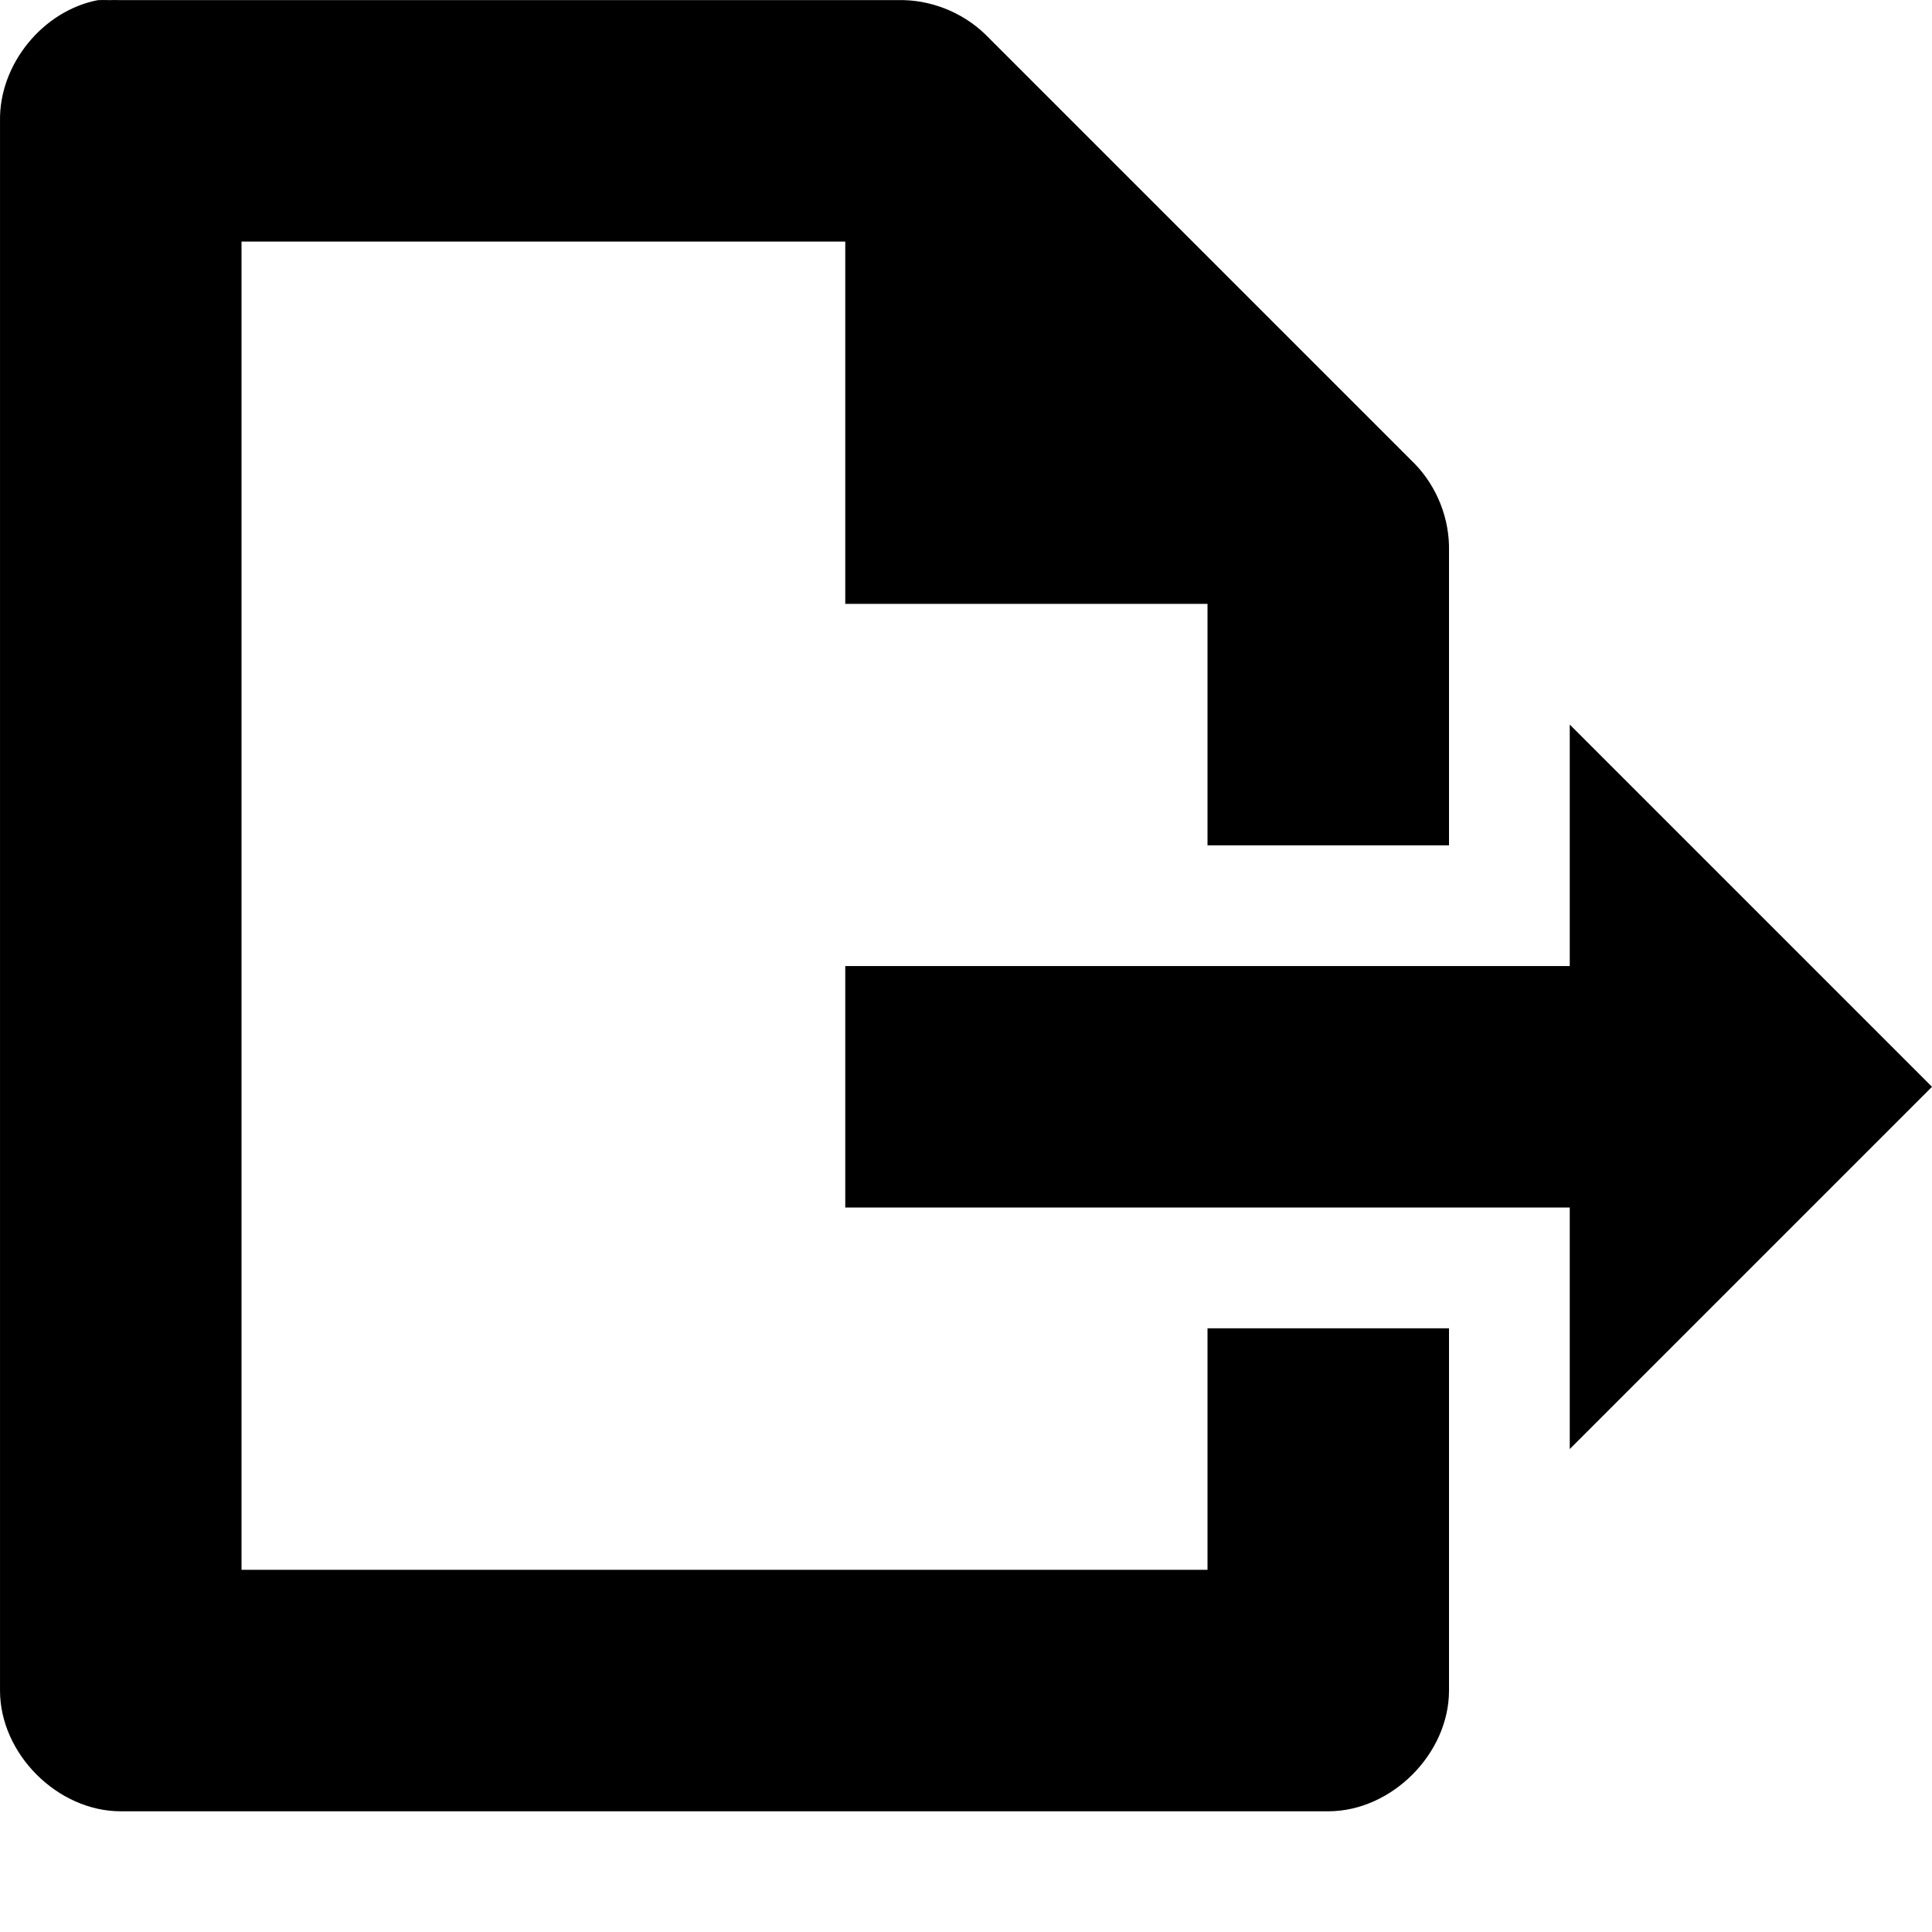
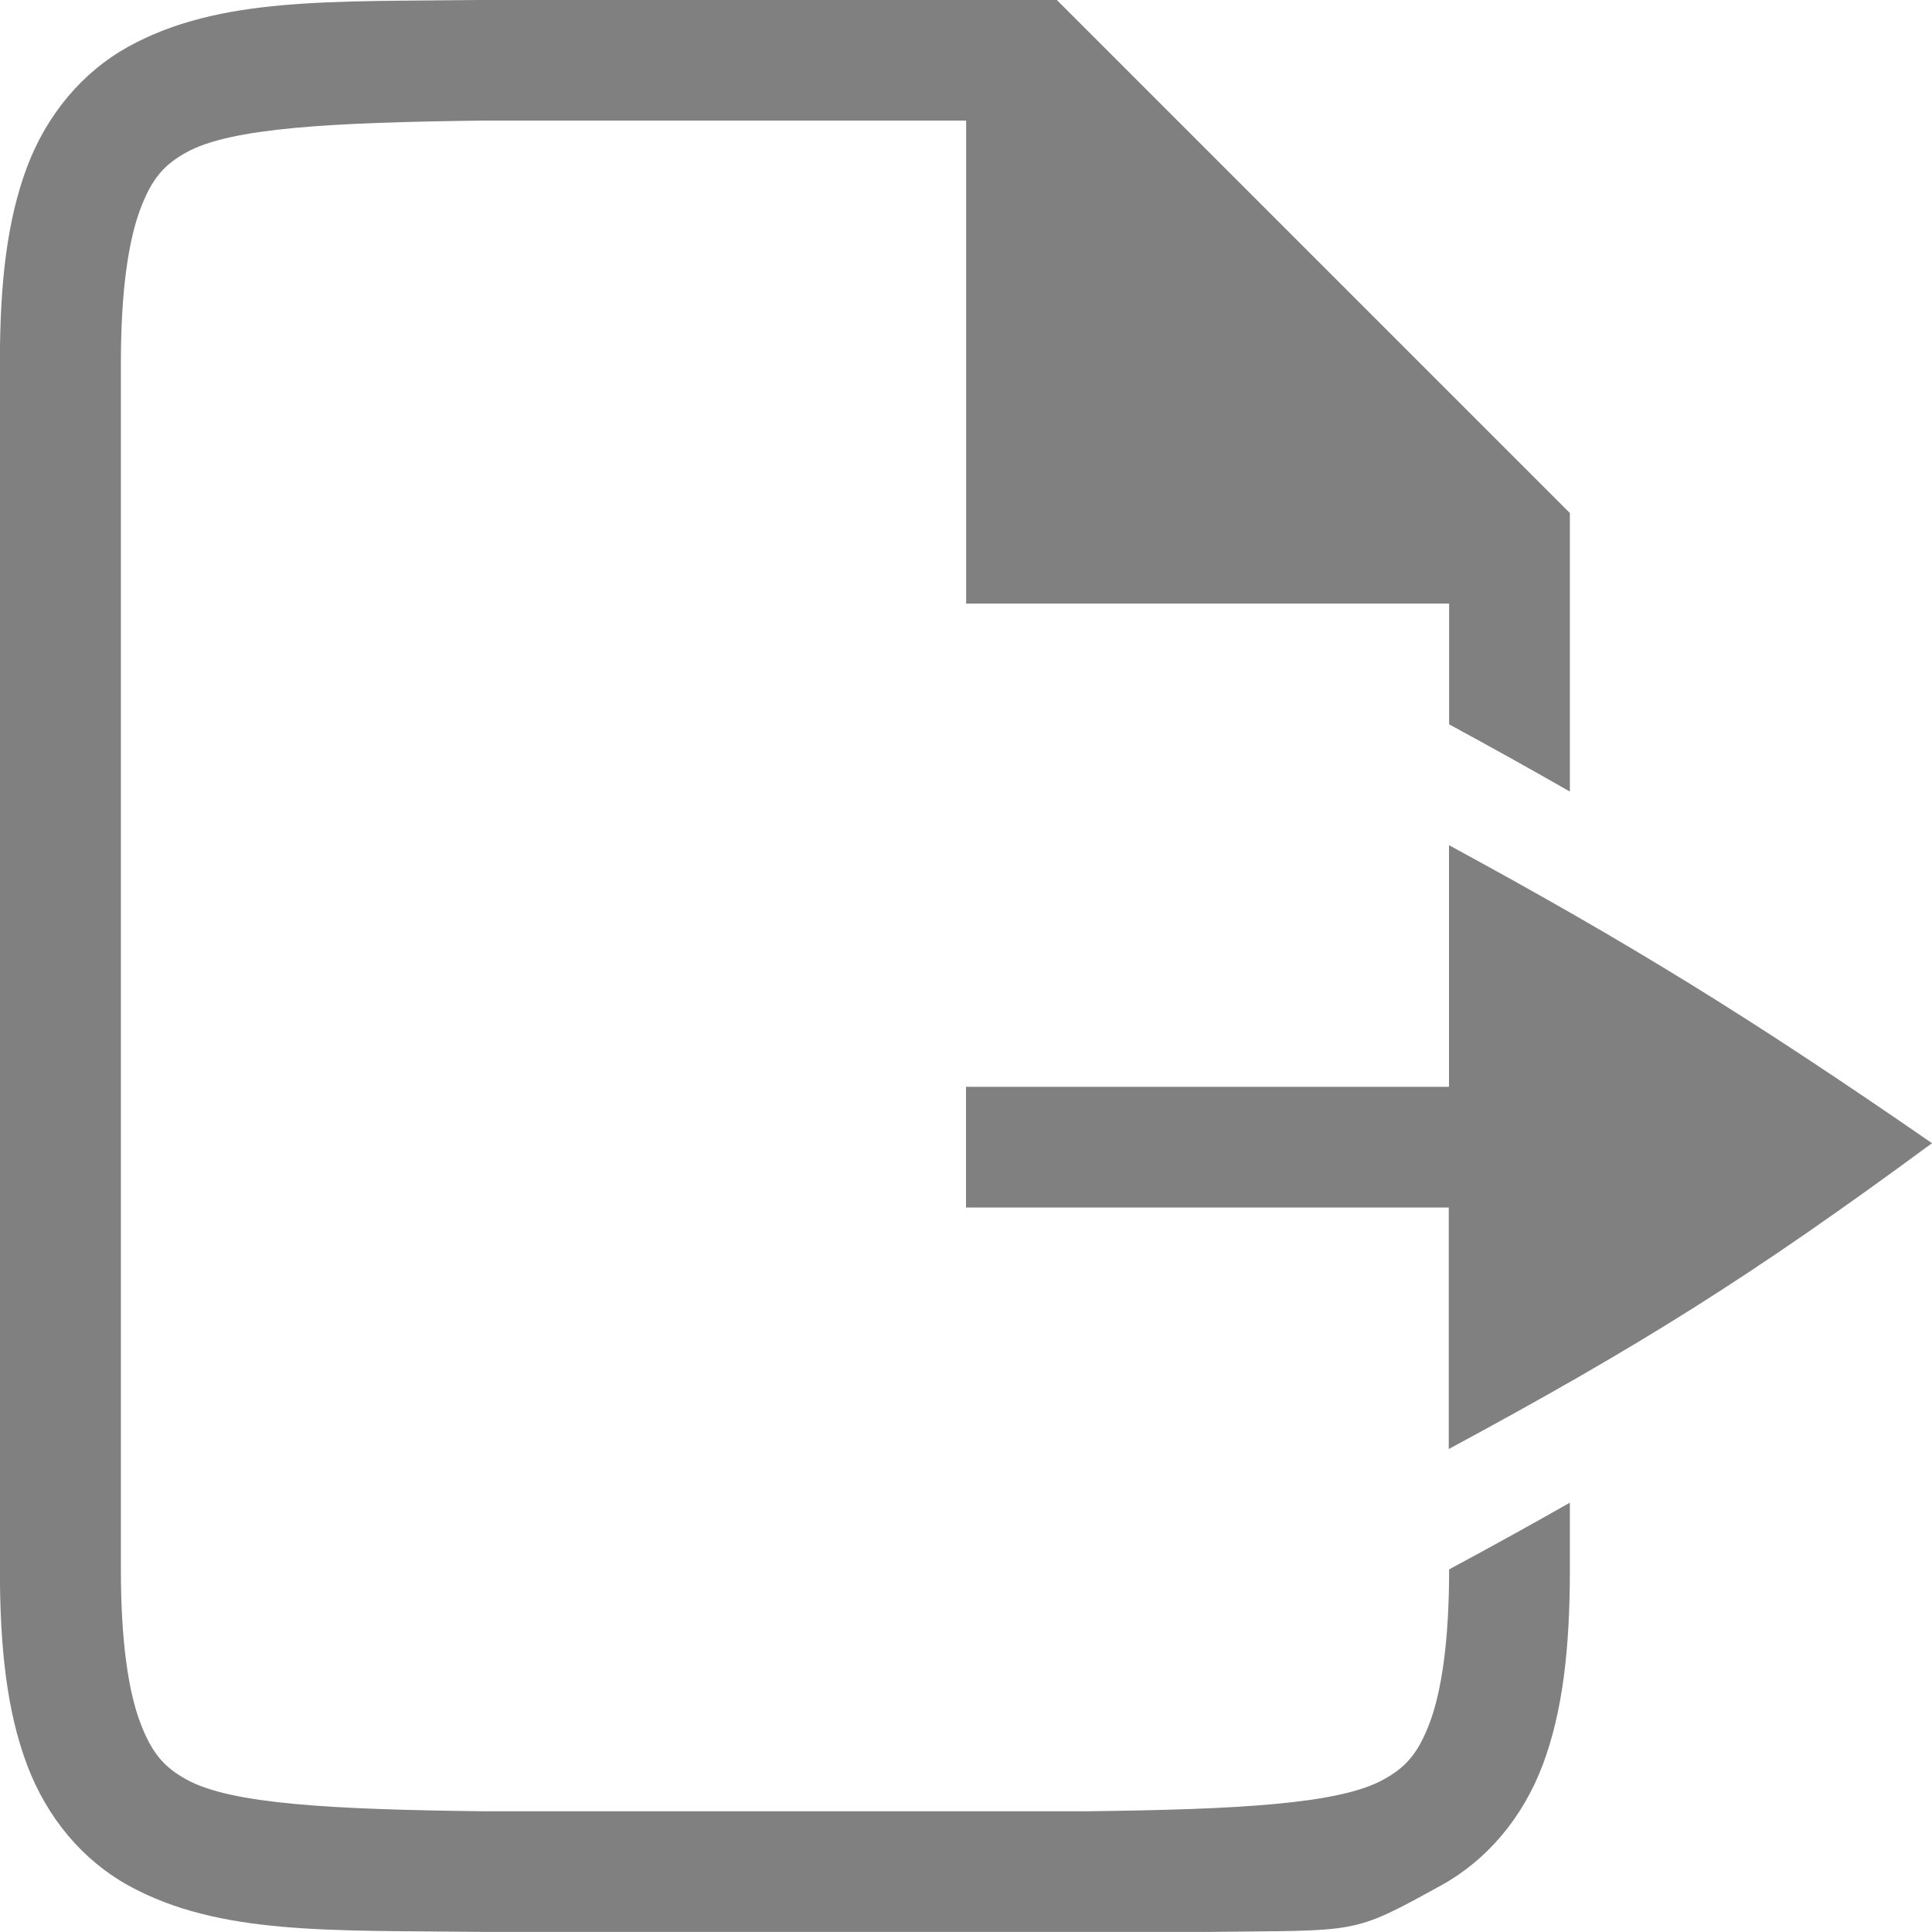
<svg xmlns="http://www.w3.org/2000/svg" viewBox="0 0 16 16" height="16" width="16" id="svg1" version="1.1">
  <defs id="defs1607" />
-   <g id="document-export" transform="matrix(0.999991,0,0,0.999961,-14.99973,-566.3392)">
-     <path style="opacity:0;fill:none" d="m 15,566.362 h 16 v 16 H 15 Z" id="rect29077" />
-     <path id="path29073" transform="translate(0,512.3622)" d="M 15.812,54 C 15.354,54.087 14.992,54.533 15,55 v 1 11 1 c 5e-5,0.524 0.476,1 1,1 h 10 c 0.524,-5e-5 1,-0.476 1,-1 v -3 h -2 v 2 H 17 V 56 h 5 v 3 h 3 v 2 h 2 v -2.438 c 0.006,-0.264 -0.098,-0.529 -0.281,-0.719 l -3.562,-3.562 C 22.966,54.098 22.702,53.994 22.438,54 H 16 c -0.031,-10e-4 -0.063,-10e-4 -0.094,0 -0.031,-10e-4 -0.063,-10e-4 -0.094,0 z" style="opacity:1" />
-     <path style="opacity:1" d="m 22,574.362 h 6 v -2 l 3,3 -3,3 v -2 h -6 z" id="path29075" />
-   </g>
+   <path id="path4" style="color:#000000;fill:#808080;fill-opacity:1;stroke-width:1;marker:none" d="m 27,573.362 v 2 l -4,0 v 1 l 3.998,0 v 2 c 1.581,-0.853 2.501,-1.427 4.002,-2.533 -1.512,-1.044 -2.498,-1.652 -4,-2.468 z" transform="matrix(0.999991,0,0,0.999961,-14.99973,-566.3392)" />
+   <path d="m 18.994,566.361 c -1.258,0.015 -2.179,-0.028 -2.932,0.387 -0.376,0.208 -0.673,0.558 -0.838,0.996 -0.165,0.439 -0.225,0.96 -0.225,1.617 v 10 c 0,0.658 0.06,1.179 0.225,1.617 0.165,0.439 0.462,0.79 0.838,0.998 0.753,0.415 1.673,0.37 2.932,0.385 h 0.004 6.006 0.002 c 1.258,-0.015 1.179,0.028 1.932,-0.387 0.376,-0.208 0.673,-0.558 0.838,-0.996 0.165,-0.439 0.225,-0.96 0.225,-1.617 v -0.555 c -0.31,0.177 -0.635,0.356 -1,0.553 0,0 0,0.002 0,0.002 0,0.592 -0.063,1.006 -0.16,1.266 -0.098,0.26 -0.201,0.372 -0.385,0.473 -0.366,0.202 -1.196,0.247 -2.455,0.262 h -5 c -1.259,-0.015 -2.089,-0.06 -2.455,-0.262 -0.183,-0.101 -0.287,-0.213 -0.385,-0.473 -0.098,-0.26 -0.16,-0.673 -0.16,-1.266 v -10 c 0,-0.592 0.063,-1.006 0.16,-1.266 0.098,-0.26 0.201,-0.372 0.385,-0.473 0.366,-0.202 1.196,-0.247 2.455,-0.262 h 0.006 3.994 v 4 h 2 2 v 1 c 0.359,0.195 0.686,0.377 1,0.557 v -1.557 -0.75 l -4.25,-4.25 h -0.75 -4.004 z" style="display:inline;overflow:visible;fill:#808080;stroke-width:4;marker:none;enable-background:accumulate" id="path5" transform="matrix(0.999991,0,0,0.999961,-14.99973,-566.3392)" />
</svg>
